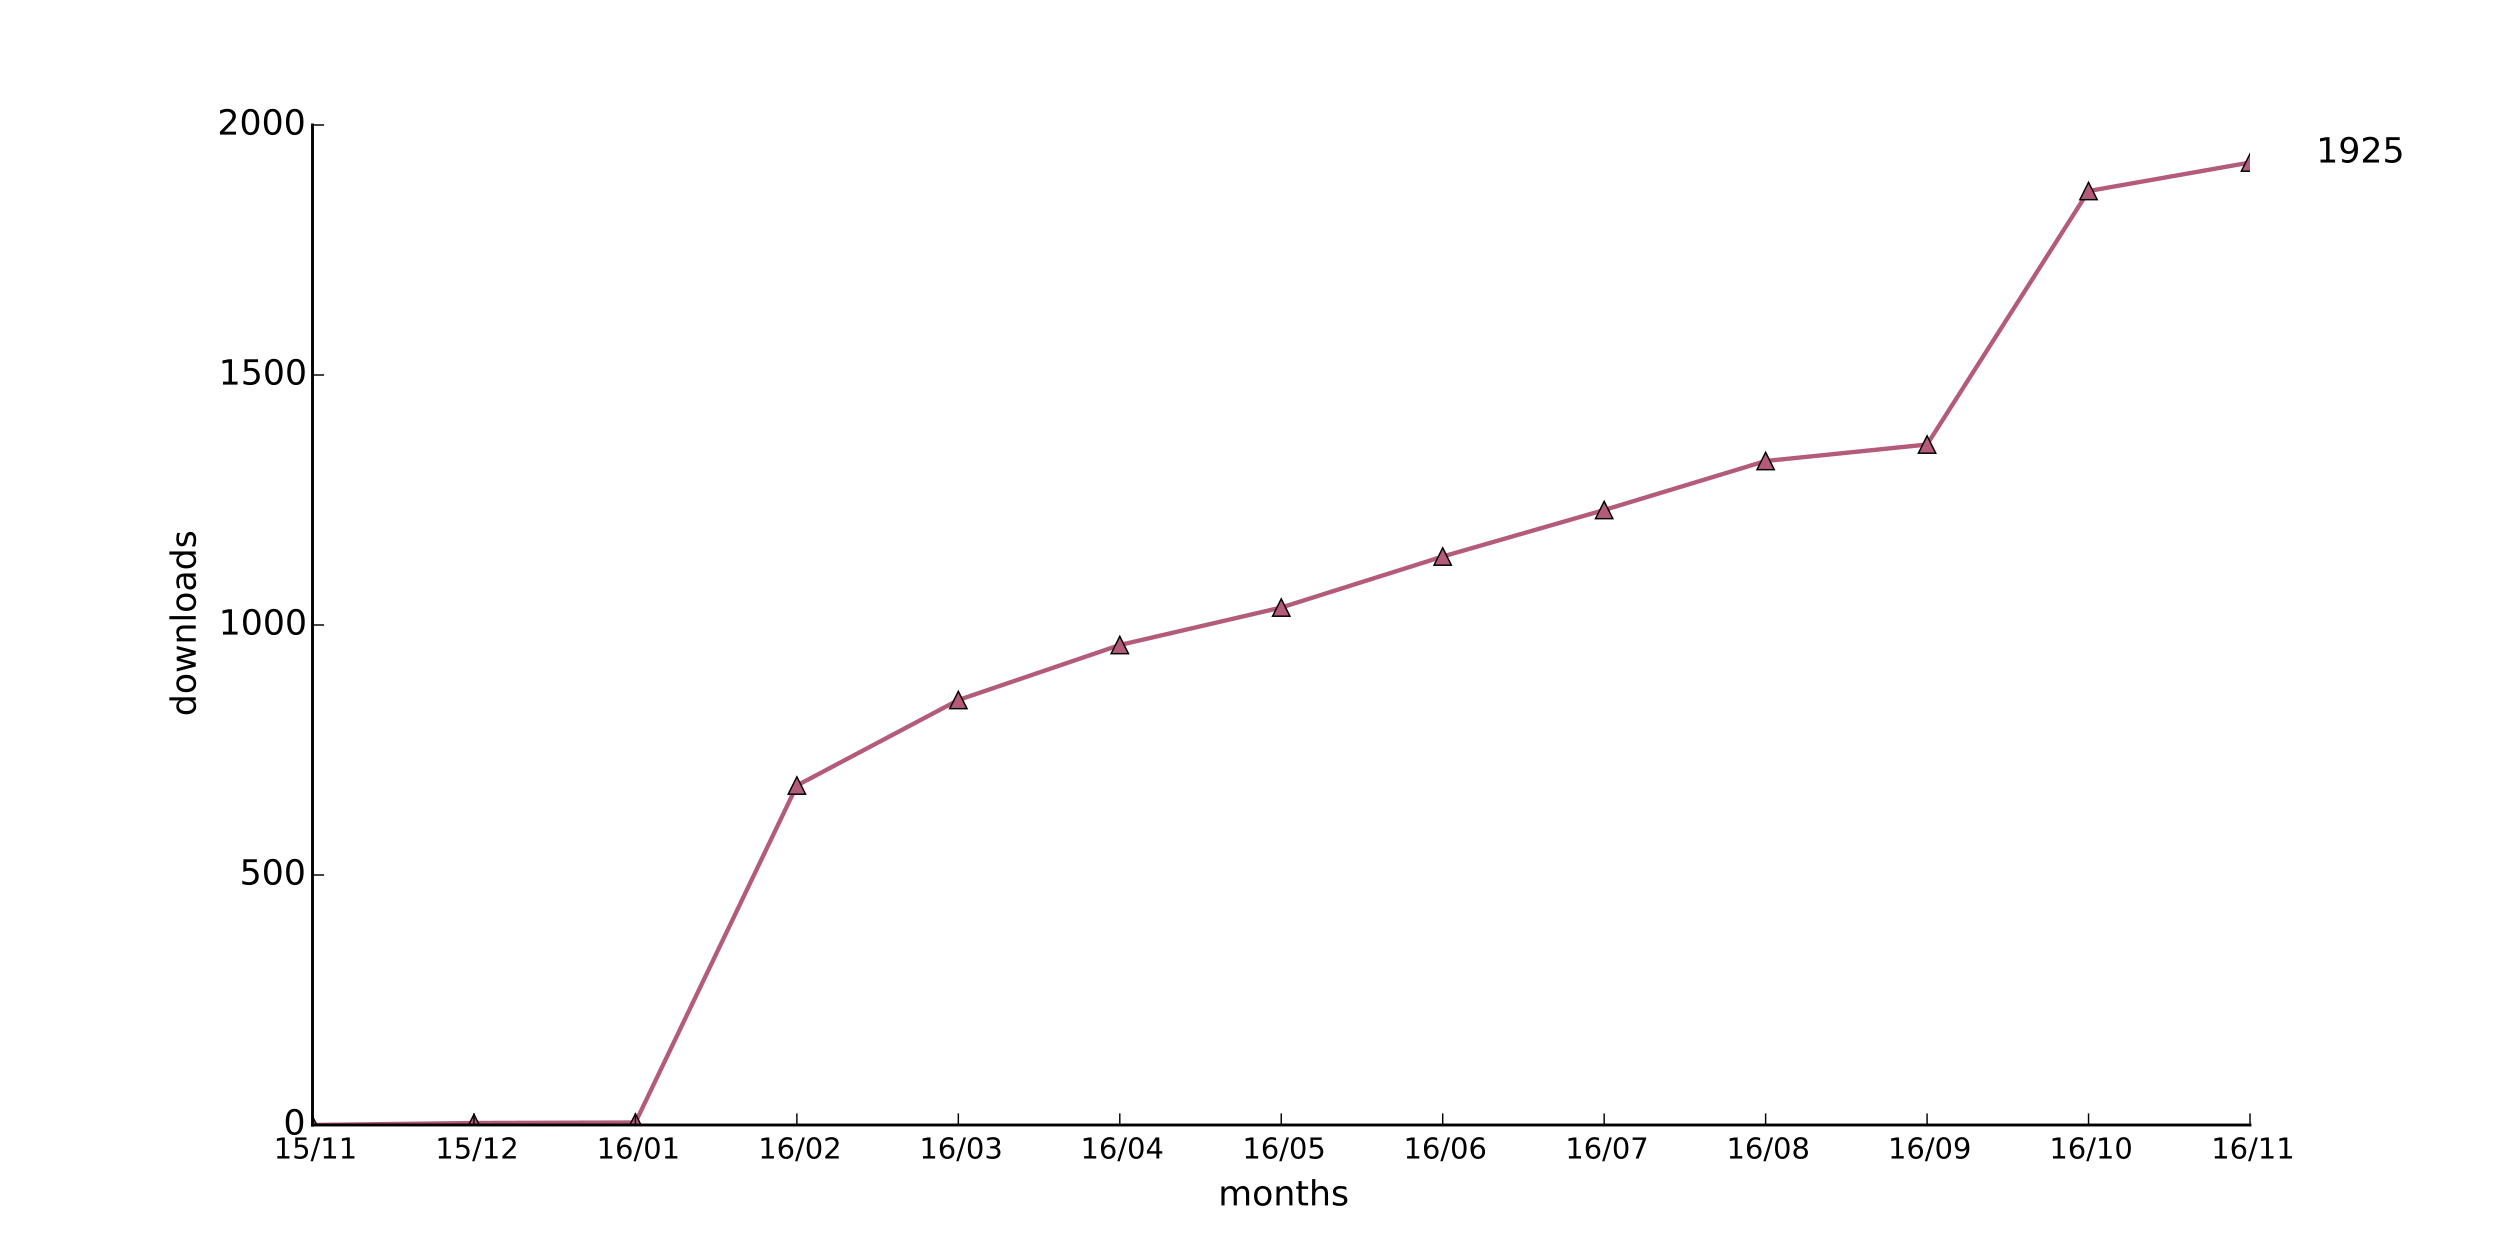
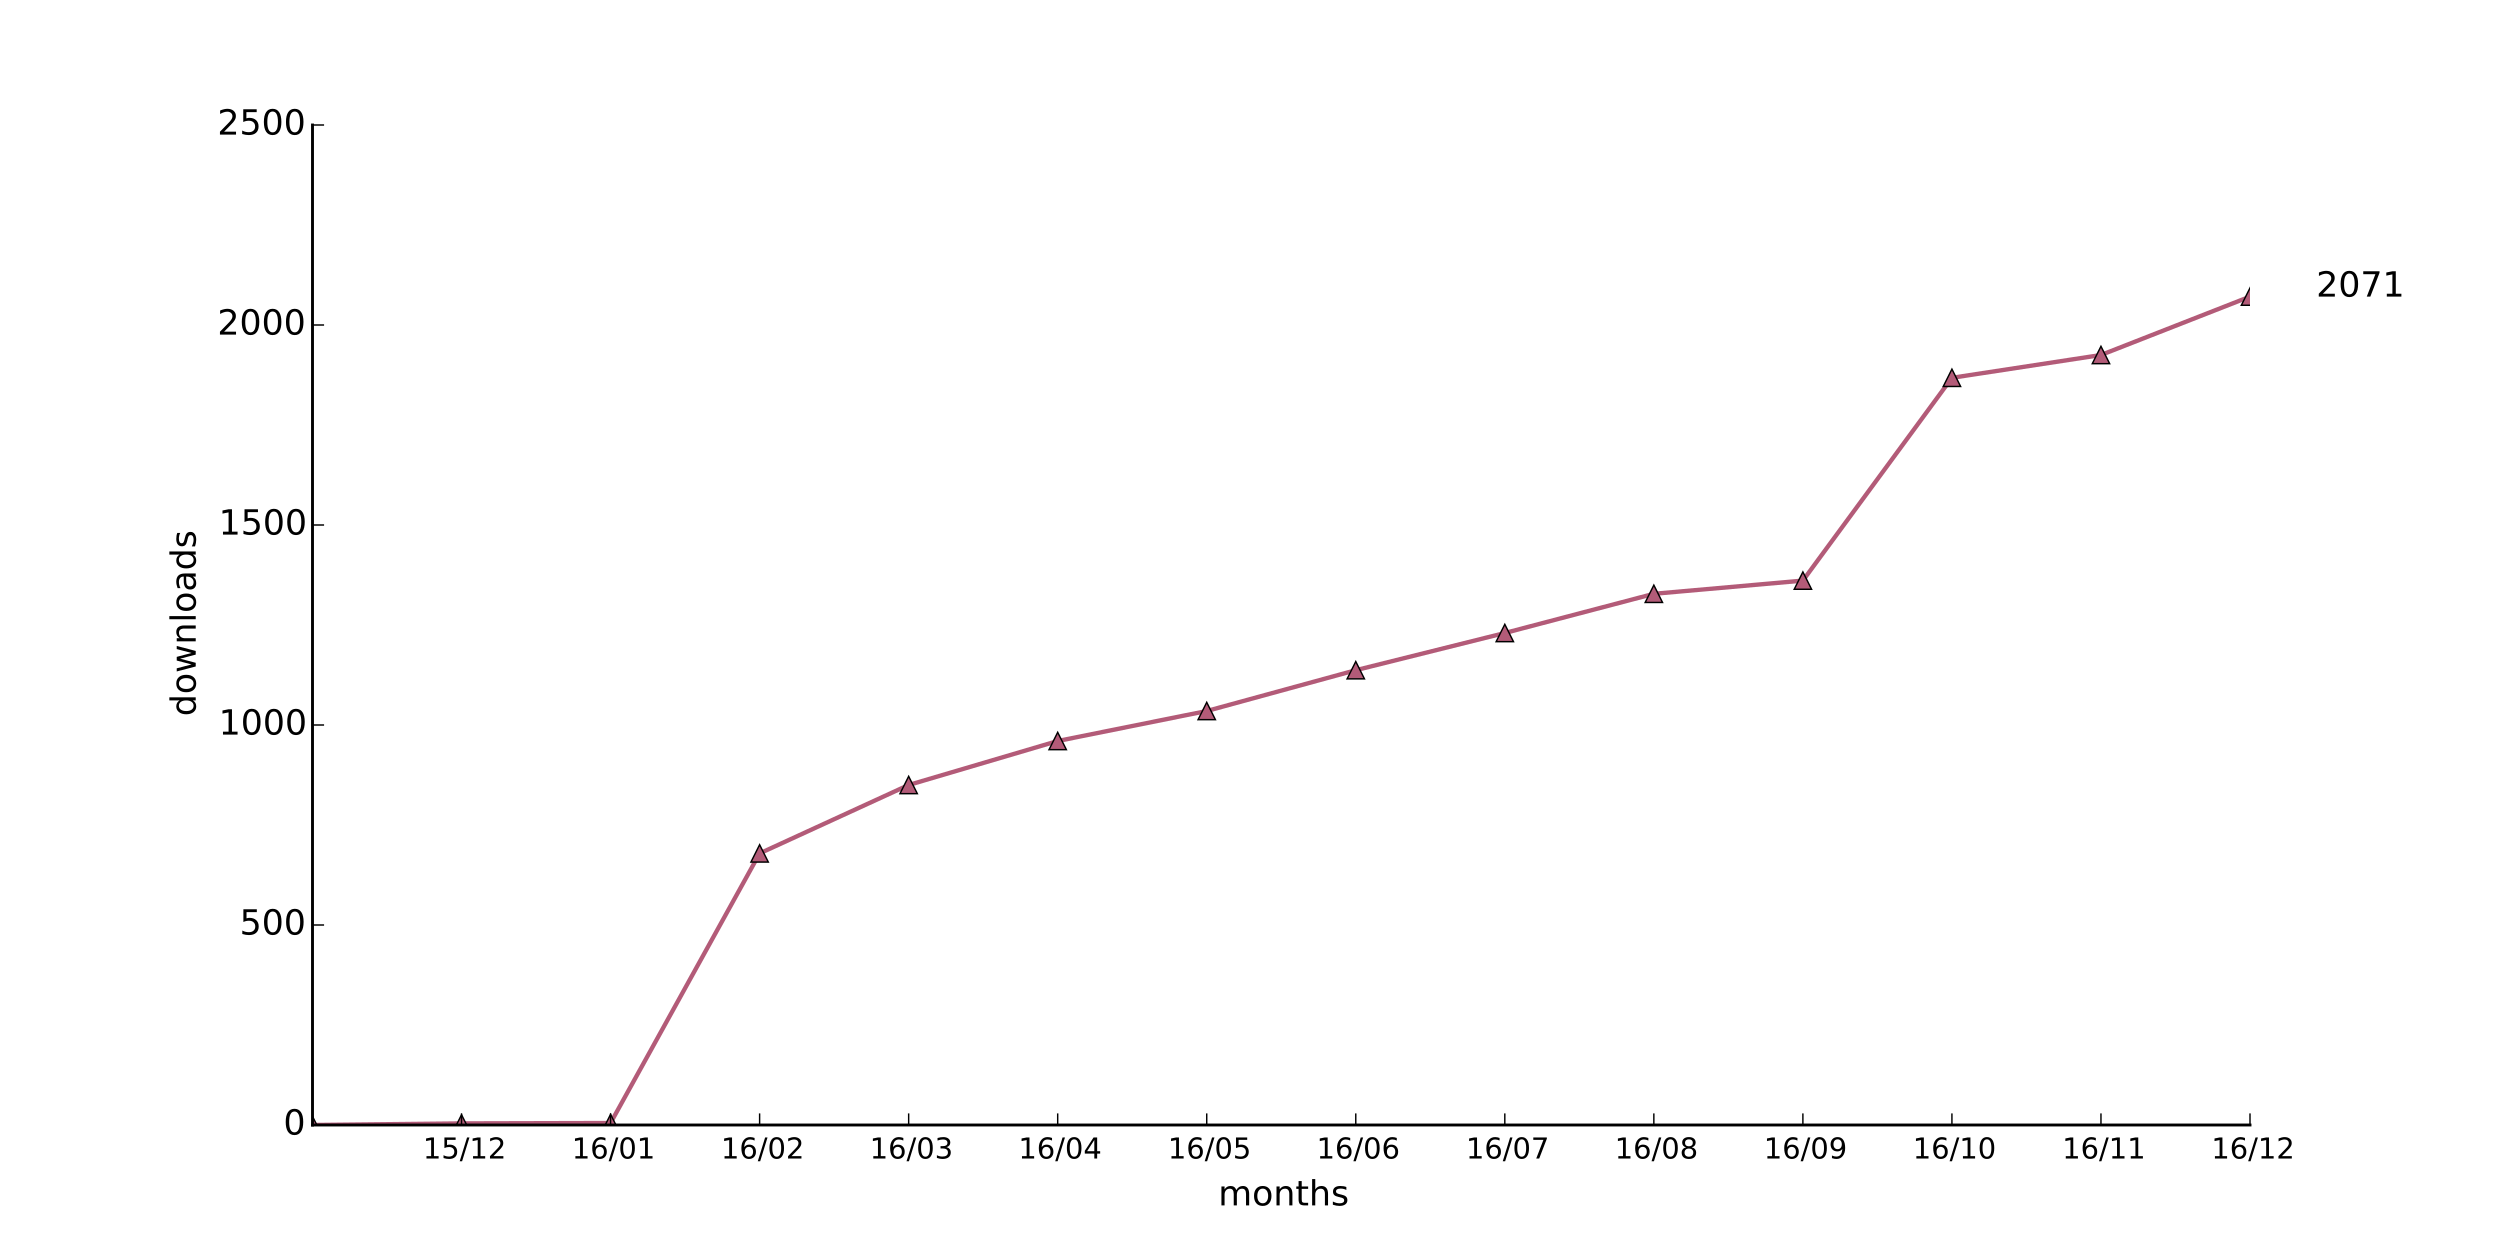
<svg xmlns="http://www.w3.org/2000/svg" xmlns:xlink="http://www.w3.org/1999/xlink" height="432pt" version="1.1" viewBox="0 0 864 432" width="864pt">
  <defs>
    <style type="text/css">
*{stroke-linecap:butt;stroke-linejoin:round;}
  </style>
  </defs>
  <g id="figure_1">
    <g id="patch_1">
      <path d=" M0 432 L864 432 L864 0 L0 0 z " style="fill:#ffffff;" />
    </g>
    <g id="axes_1">
      <g id="patch_2">
        <path d=" M108 388.8 L777.6 388.8 L777.6 43.2 L108 43.2 z " style="fill:#ffffff;" />
      </g>
      <g id="line2d_1">
-         <path clip-path="url(#pad36b945f0)" d=" M108 388.8 L163.8 388.109 L219.6 387.936 L275.4 271.469 L331.2 241.92 L387 222.912 L442.8 209.952 L498.6 192.326 L554.4 176.256 L610.2 159.322 L666 153.619 L721.8 66.01 L777.6 56.16" style="fill:none;stroke:#b35b78;stroke-linecap:square;stroke-width:1.5;" />
+         <path clip-path="url(#pad36b945f0)" d=" M108 388.8 L159.508 388.247 L211.015 388.109 L262.523 294.935 L314.031 271.296 L365.538 256.09 L417.046 245.722 L468.554 231.621 L520.062 218.765 L571.569 205.217 L623.077 200.655 L674.585 130.568 L726.092 122.688 L777.6 102.505" style="fill:none;stroke:#b35b78;stroke-linecap:square;stroke-width:1.5;" />
      </g>
      <g id="line2d_2">
        <defs>
          <path d=" M0 -3 L-3 3 L3 3 z " id="ma99998e3de" style="stroke:#000000;stroke-linejoin:miter;stroke-width:0.5;" />
        </defs>
        <g clip-path="url(#pad36b945f0)">
          <use style="fill:#b35b78;stroke:#000000;stroke-linejoin:miter;stroke-width:0.5;" x="108.0" xlink:href="#ma99998e3de" y="388.8" />
-           <use style="fill:#b35b78;stroke:#000000;stroke-linejoin:miter;stroke-width:0.5;" x="163.8" xlink:href="#ma99998e3de" y="388.109" />
-           <use style="fill:#b35b78;stroke:#000000;stroke-linejoin:miter;stroke-width:0.5;" x="219.6" xlink:href="#ma99998e3de" y="387.936" />
-           <use style="fill:#b35b78;stroke:#000000;stroke-linejoin:miter;stroke-width:0.5;" x="275.4" xlink:href="#ma99998e3de" y="271.469" />
-           <use style="fill:#b35b78;stroke:#000000;stroke-linejoin:miter;stroke-width:0.5;" x="331.2" xlink:href="#ma99998e3de" y="241.92" />
-           <use style="fill:#b35b78;stroke:#000000;stroke-linejoin:miter;stroke-width:0.5;" x="387.0" xlink:href="#ma99998e3de" y="222.912" />
-           <use style="fill:#b35b78;stroke:#000000;stroke-linejoin:miter;stroke-width:0.5;" x="442.8" xlink:href="#ma99998e3de" y="209.952" />
-           <use style="fill:#b35b78;stroke:#000000;stroke-linejoin:miter;stroke-width:0.5;" x="498.6" xlink:href="#ma99998e3de" y="192.326" />
-           <use style="fill:#b35b78;stroke:#000000;stroke-linejoin:miter;stroke-width:0.5;" x="554.4" xlink:href="#ma99998e3de" y="176.256" />
-           <use style="fill:#b35b78;stroke:#000000;stroke-linejoin:miter;stroke-width:0.5;" x="610.2" xlink:href="#ma99998e3de" y="159.322" />
-           <use style="fill:#b35b78;stroke:#000000;stroke-linejoin:miter;stroke-width:0.5;" x="666.0" xlink:href="#ma99998e3de" y="153.619" />
-           <use style="fill:#b35b78;stroke:#000000;stroke-linejoin:miter;stroke-width:0.5;" x="721.8" xlink:href="#ma99998e3de" y="66.01" />
-           <use style="fill:#b35b78;stroke:#000000;stroke-linejoin:miter;stroke-width:0.5;" x="777.6" xlink:href="#ma99998e3de" y="56.16" />
+           <use style="fill:#b35b78;stroke:#000000;stroke-linejoin:miter;stroke-width:0.5;" x="159.508" xlink:href="#ma99998e3de" y="388.247" />
+           <use style="fill:#b35b78;stroke:#000000;stroke-linejoin:miter;stroke-width:0.5;" x="211.015" xlink:href="#ma99998e3de" y="388.109" />
+           <use style="fill:#b35b78;stroke:#000000;stroke-linejoin:miter;stroke-width:0.5;" x="262.523" xlink:href="#ma99998e3de" y="294.935" />
+           <use style="fill:#b35b78;stroke:#000000;stroke-linejoin:miter;stroke-width:0.5;" x="314.031" xlink:href="#ma99998e3de" y="271.296" />
+           <use style="fill:#b35b78;stroke:#000000;stroke-linejoin:miter;stroke-width:0.5;" x="365.538" xlink:href="#ma99998e3de" y="256.09" />
+           <use style="fill:#b35b78;stroke:#000000;stroke-linejoin:miter;stroke-width:0.5;" x="417.046" xlink:href="#ma99998e3de" y="245.722" />
+           <use style="fill:#b35b78;stroke:#000000;stroke-linejoin:miter;stroke-width:0.5;" x="468.554" xlink:href="#ma99998e3de" y="231.621" />
+           <use style="fill:#b35b78;stroke:#000000;stroke-linejoin:miter;stroke-width:0.5;" x="520.062" xlink:href="#ma99998e3de" y="218.765" />
+           <use style="fill:#b35b78;stroke:#000000;stroke-linejoin:miter;stroke-width:0.5;" x="571.569" xlink:href="#ma99998e3de" y="205.217" />
+           <use style="fill:#b35b78;stroke:#000000;stroke-linejoin:miter;stroke-width:0.5;" x="623.077" xlink:href="#ma99998e3de" y="200.655" />
+           <use style="fill:#b35b78;stroke:#000000;stroke-linejoin:miter;stroke-width:0.5;" x="674.585" xlink:href="#ma99998e3de" y="130.568" />
+           <use style="fill:#b35b78;stroke:#000000;stroke-linejoin:miter;stroke-width:0.5;" x="726.092" xlink:href="#ma99998e3de" y="122.688" />
+           <use style="fill:#b35b78;stroke:#000000;stroke-linejoin:miter;stroke-width:0.5;" x="777.6" xlink:href="#ma99998e3de" y="102.505" />
        </g>
      </g>
      <g id="patch_3">
        <path d=" M108 388.8 L777.6 388.8" style="fill:none;stroke:#000000;stroke-linecap:square;stroke-linejoin:miter;" />
      </g>
      <g id="patch_4">
        <path d=" M108 388.8 L108 43.2" style="fill:none;stroke:#000000;stroke-linecap:square;stroke-linejoin:miter;" />
      </g>
      <g id="matplotlib.axis_1">
        <g id="xtick_1">
          <g id="line2d_3">
            <defs>
              <path d=" M0 0 L0 -4" id="m93b0483c22" style="stroke:#000000;stroke-width:0.5;" />
            </defs>
            <g>
-               <use style="stroke:#000000;stroke-width:0.5;" x="108.0" xlink:href="#m93b0483c22" y="388.8" />
+               <use style="stroke:#000000;stroke-width:0.5;" x="159.508" xlink:href="#m93b0483c22" y="388.8" />
            </g>
          </g>
          <g id="text_1">
            <defs>
+               <path d=" M19.188 8.297 L53.609 8.297 L53.609 0 L7.328 0 L7.328 8.297 Q12.938 14.109 22.625 23.891 Q32.328 33.688 34.812 36.531 Q39.547 41.844 41.422 45.531 Q43.312 49.219 43.312 52.781 Q43.312 58.594 39.234 62.25 Q35.156 65.922 28.609 65.922 Q23.969 65.922 18.812 64.312 Q13.672 62.703 7.812 59.422 L7.812 69.391 Q13.766 71.781 18.938 73 Q24.125 74.219 28.422 74.219 Q39.75 74.219 46.484 68.547 Q53.219 62.891 53.219 53.422 Q53.219 48.922 51.531 44.891 Q49.859 40.875 45.406 35.406 Q44.188 33.984 37.641 27.219 Q31.109 20.453 19.188 8.297" id="BitstreamVeraSans-Roman-32" />
              <path d=" M12.406 8.297 L28.516 8.297 L28.516 63.922 L10.984 60.406 L10.984 69.391 L28.422 72.906 L38.281 72.906 L38.281 8.297 L54.391 8.297 L54.391 0 L12.406 0 z " id="BitstreamVeraSans-Roman-31" />
              <path d=" M25.391 72.906 L33.688 72.906 L8.297 -9.281 L0 -9.281 z " id="BitstreamVeraSans-Roman-2f" />
              <path d=" M10.797 72.906 L49.516 72.906 L49.516 64.594 L19.828 64.594 L19.828 46.734 Q21.969 47.469 24.109 47.828 Q26.266 48.188 28.422 48.188 Q40.625 48.188 47.75 41.5 Q54.891 34.812 54.891 23.391 Q54.891 11.625 47.562 5.094 Q40.234 -1.422 26.906 -1.422 Q22.312 -1.422 17.547 -0.641 Q12.797 0.141 7.719 1.703 L7.719 11.625 Q12.109 9.234 16.797 8.062 Q21.484 6.891 26.703 6.891 Q35.156 6.891 40.078 11.328 Q45.016 15.766 45.016 23.391 Q45.016 31 40.078 35.438 Q35.156 39.891 26.703 39.891 Q22.75 39.891 18.812 39.016 Q14.891 38.141 10.797 36.281 z " id="BitstreamVeraSans-Roman-35" />
            </defs>
-             <g transform="translate(94.60156 400.3984)scale(0.1 -0.1)">
+             <g transform="translate(146.1483 400.3984)scale(0.1 -0.1)">
              <use xlink:href="#BitstreamVeraSans-Roman-31" />
              <use x="63.623" xlink:href="#BitstreamVeraSans-Roman-35" />
+               <use x="127.246" xlink:href="#BitstreamVeraSans-Roman-2f" />
+               <use x="160.938" xlink:href="#BitstreamVeraSans-Roman-31" />
+               <use x="224.561" xlink:href="#BitstreamVeraSans-Roman-32" />
+             </g>
+           </g>
+         </g>
+         <g id="xtick_2">
+           <g id="line2d_4">
+             <g>
+               <use style="stroke:#000000;stroke-width:0.5;" x="211.015" xlink:href="#m93b0483c22" y="388.8" />
+             </g>
+           </g>
+           <g id="text_2">
+             <defs>
+               <path d=" M31.781 66.406 Q24.172 66.406 20.328 58.906 Q16.5 51.422 16.5 36.375 Q16.5 21.391 20.328 13.891 Q24.172 6.391 31.781 6.391 Q39.453 6.391 43.281 13.891 Q47.125 21.391 47.125 36.375 Q47.125 51.422 43.281 58.906 Q39.453 66.406 31.781 66.406 M31.781 74.219 Q44.047 74.219 50.516 64.516 Q56.984 54.828 56.984 36.375 Q56.984 17.969 50.516 8.266 Q44.047 -1.422 31.781 -1.422 Q19.531 -1.422 13.062 8.266 Q6.594 17.969 6.594 36.375 Q6.594 54.828 13.062 64.516 Q19.531 74.219 31.781 74.219" id="BitstreamVeraSans-Roman-30" />
+               <path d=" M33.016 40.375 Q26.375 40.375 22.484 35.828 Q18.609 31.297 18.609 23.391 Q18.609 15.531 22.484 10.953 Q26.375 6.391 33.016 6.391 Q39.656 6.391 43.531 10.953 Q47.406 15.531 47.406 23.391 Q47.406 31.297 43.531 35.828 Q39.656 40.375 33.016 40.375 M52.594 71.297 L52.594 62.312 Q48.875 64.062 45.094 64.984 Q41.312 65.922 37.594 65.922 Q27.828 65.922 22.672 59.328 Q17.531 52.734 16.797 39.406 Q19.672 43.656 24.016 45.922 Q28.375 48.188 33.594 48.188 Q44.578 48.188 50.953 41.516 Q57.328 34.859 57.328 23.391 Q57.328 12.156 50.688 5.359 Q44.047 -1.422 33.016 -1.422 Q20.359 -1.422 13.672 8.266 Q6.984 17.969 6.984 36.375 Q6.984 53.656 15.188 63.938 Q23.391 74.219 37.203 74.219 Q40.922 74.219 44.703 73.484 Q48.484 72.75 52.594 71.297" id="BitstreamVeraSans-Roman-36" />
+             </defs>
+             <g transform="translate(197.6169 400.3984)scale(0.1 -0.1)">
+               <use xlink:href="#BitstreamVeraSans-Roman-31" />
+               <use x="63.623" xlink:href="#BitstreamVeraSans-Roman-36" />
+               <use x="127.246" xlink:href="#BitstreamVeraSans-Roman-2f" />
+               <use x="160.938" xlink:href="#BitstreamVeraSans-Roman-30" />
+               <use x="224.561" xlink:href="#BitstreamVeraSans-Roman-31" />
+             </g>
+           </g>
+         </g>
+         <g id="xtick_3">
+           <g id="line2d_5">
+             <g>
+               <use style="stroke:#000000;stroke-width:0.5;" x="262.523" xlink:href="#m93b0483c22" y="388.8" />
+             </g>
+           </g>
+           <g id="text_3">
+             <g transform="translate(249.1637 400.3984)scale(0.1 -0.1)">
+               <use xlink:href="#BitstreamVeraSans-Roman-31" />
+               <use x="63.623" xlink:href="#BitstreamVeraSans-Roman-36" />
+               <use x="127.246" xlink:href="#BitstreamVeraSans-Roman-2f" />
+               <use x="160.938" xlink:href="#BitstreamVeraSans-Roman-30" />
+               <use x="224.561" xlink:href="#BitstreamVeraSans-Roman-32" />
+             </g>
+           </g>
+         </g>
+         <g id="xtick_4">
+           <g id="line2d_6">
+             <g>
+               <use style="stroke:#000000;stroke-width:0.5;" x="314.031" xlink:href="#m93b0483c22" y="388.8" />
+             </g>
+           </g>
+           <g id="text_4">
+             <defs>
+               <path d=" M40.578 39.312 Q47.656 37.797 51.625 33 Q55.609 28.219 55.609 21.188 Q55.609 10.406 48.188 4.484 Q40.766 -1.422 27.094 -1.422 Q22.516 -1.422 17.656 -0.516 Q12.797 0.391 7.625 2.203 L7.625 11.719 Q11.719 9.328 16.594 8.109 Q21.484 6.891 26.812 6.891 Q36.078 6.891 40.938 10.547 Q45.797 14.203 45.797 21.188 Q45.797 27.641 41.281 31.266 Q36.766 34.906 28.719 34.906 L20.219 34.906 L20.219 43.016 L29.109 43.016 Q36.375 43.016 40.234 45.922 Q44.094 48.828 44.094 54.297 Q44.094 59.906 40.109 62.906 Q36.141 65.922 28.719 65.922 Q24.656 65.922 20.016 65.031 Q15.375 64.156 9.812 62.312 L9.812 71.094 Q15.438 72.656 20.344 73.438 Q25.25 74.219 29.594 74.219 Q40.828 74.219 47.359 69.109 Q53.906 64.016 53.906 55.328 Q53.906 49.266 50.438 45.094 Q46.969 40.922 40.578 39.312" id="BitstreamVeraSans-Roman-33" />
+             </defs>
+             <g transform="translate(300.5714 400.3984)scale(0.1 -0.1)">
+               <use xlink:href="#BitstreamVeraSans-Roman-31" />
+               <use x="63.623" xlink:href="#BitstreamVeraSans-Roman-36" />
+               <use x="127.246" xlink:href="#BitstreamVeraSans-Roman-2f" />
+               <use x="160.938" xlink:href="#BitstreamVeraSans-Roman-30" />
+               <use x="224.561" xlink:href="#BitstreamVeraSans-Roman-33" />
+             </g>
+           </g>
+         </g>
+         <g id="xtick_5">
+           <g id="line2d_7">
+             <g>
+               <use style="stroke:#000000;stroke-width:0.5;" x="365.538" xlink:href="#m93b0483c22" y="388.8" />
+             </g>
+           </g>
+           <g id="text_5">
+             <defs>
+               <path d=" M37.797 64.312 L12.891 25.391 L37.797 25.391 z  M35.203 72.906 L47.609 72.906 L47.609 25.391 L58.016 25.391 L58.016 17.188 L47.609 17.188 L47.609 0 L37.797 0 L37.797 17.188 L4.891 17.188 L4.891 26.703 z " id="BitstreamVeraSans-Roman-34" />
+             </defs>
+             <g transform="translate(351.9588 400.3984)scale(0.1 -0.1)">
+               <use xlink:href="#BitstreamVeraSans-Roman-31" />
+               <use x="63.623" xlink:href="#BitstreamVeraSans-Roman-36" />
+               <use x="127.246" xlink:href="#BitstreamVeraSans-Roman-2f" />
+               <use x="160.938" xlink:href="#BitstreamVeraSans-Roman-30" />
+               <use x="224.561" xlink:href="#BitstreamVeraSans-Roman-34" />
+             </g>
+           </g>
+         </g>
+         <g id="xtick_6">
+           <g id="line2d_8">
+             <g>
+               <use style="stroke:#000000;stroke-width:0.5;" x="417.046" xlink:href="#m93b0483c22" y="388.8" />
+             </g>
+           </g>
+           <g id="text_6">
+             <g transform="translate(403.6227 400.3984)scale(0.1 -0.1)">
+               <use xlink:href="#BitstreamVeraSans-Roman-31" />
+               <use x="63.623" xlink:href="#BitstreamVeraSans-Roman-36" />
+               <use x="127.246" xlink:href="#BitstreamVeraSans-Roman-2f" />
+               <use x="160.938" xlink:href="#BitstreamVeraSans-Roman-30" />
+               <use x="224.561" xlink:href="#BitstreamVeraSans-Roman-35" />
+             </g>
+           </g>
+         </g>
+         <g id="xtick_7">
+           <g id="line2d_9">
+             <g>
+               <use style="stroke:#000000;stroke-width:0.5;" x="468.554" xlink:href="#m93b0483c22" y="388.8" />
+             </g>
+           </g>
+           <g id="text_7">
+             <g transform="translate(455.0085 400.3984)scale(0.1 -0.1)">
+               <use xlink:href="#BitstreamVeraSans-Roman-31" />
+               <use x="63.623" xlink:href="#BitstreamVeraSans-Roman-36" />
+               <use x="127.246" xlink:href="#BitstreamVeraSans-Roman-2f" />
+               <use x="160.938" xlink:href="#BitstreamVeraSans-Roman-30" />
+               <use x="224.561" xlink:href="#BitstreamVeraSans-Roman-36" />
+             </g>
+           </g>
+         </g>
+         <g id="xtick_8">
+           <g id="line2d_10">
+             <g>
+               <use style="stroke:#000000;stroke-width:0.5;" x="520.062" xlink:href="#m93b0483c22" y="388.8" />
+             </g>
+           </g>
+           <g id="text_8">
+             <defs>
+               <path d=" M8.203 72.906 L55.078 72.906 L55.078 68.703 L28.609 0 L18.312 0 L43.219 64.594 L8.203 64.594 z " id="BitstreamVeraSans-Roman-37" />
+             </defs>
+             <g transform="translate(506.6287 400.3984)scale(0.1 -0.1)">
+               <use xlink:href="#BitstreamVeraSans-Roman-31" />
+               <use x="63.623" xlink:href="#BitstreamVeraSans-Roman-36" />
+               <use x="127.246" xlink:href="#BitstreamVeraSans-Roman-2f" />
+               <use x="160.938" xlink:href="#BitstreamVeraSans-Roman-30" />
+               <use x="224.561" xlink:href="#BitstreamVeraSans-Roman-37" />
+             </g>
+           </g>
+         </g>
+         <g id="xtick_9">
+           <g id="line2d_11">
+             <g>
+               <use style="stroke:#000000;stroke-width:0.5;" x="571.569" xlink:href="#m93b0483c22" y="388.8" />
+             </g>
+           </g>
+           <g id="text_9">
+             <defs>
+               <path d=" M31.781 34.625 Q24.75 34.625 20.719 30.859 Q16.703 27.094 16.703 20.516 Q16.703 13.922 20.719 10.156 Q24.75 6.391 31.781 6.391 Q38.812 6.391 42.859 10.172 Q46.922 13.969 46.922 20.516 Q46.922 27.094 42.891 30.859 Q38.875 34.625 31.781 34.625 M21.922 38.812 Q15.578 40.375 12.031 44.719 Q8.5 49.078 8.5 55.328 Q8.5 64.062 14.719 69.141 Q20.953 74.219 31.781 74.219 Q42.672 74.219 48.875 69.141 Q55.078 64.062 55.078 55.328 Q55.078 49.078 51.531 44.719 Q48 40.375 41.703 38.812 Q48.828 37.156 52.797 32.312 Q56.781 27.484 56.781 20.516 Q56.781 9.906 50.312 4.234 Q43.844 -1.422 31.781 -1.422 Q19.734 -1.422 13.25 4.234 Q6.781 9.906 6.781 20.516 Q6.781 27.484 10.781 32.312 Q14.797 37.156 21.922 38.812 M18.312 54.391 Q18.312 48.734 21.844 45.562 Q25.391 42.391 31.781 42.391 Q38.141 42.391 41.719 45.562 Q45.312 48.734 45.312 54.391 Q45.312 60.062 41.719 63.234 Q38.141 66.406 31.781 66.406 Q25.391 66.406 21.844 63.234 Q18.312 60.062 18.312 54.391" id="BitstreamVeraSans-Roman-38" />
+             </defs>
+             <g transform="translate(558.0513 400.3984)scale(0.1 -0.1)">
+               <use xlink:href="#BitstreamVeraSans-Roman-31" />
+               <use x="63.623" xlink:href="#BitstreamVeraSans-Roman-36" />
+               <use x="127.246" xlink:href="#BitstreamVeraSans-Roman-2f" />
+               <use x="160.938" xlink:href="#BitstreamVeraSans-Roman-30" />
+               <use x="224.561" xlink:href="#BitstreamVeraSans-Roman-38" />
+             </g>
+           </g>
+         </g>
+         <g id="xtick_10">
+           <g id="line2d_12">
+             <g>
+               <use style="stroke:#000000;stroke-width:0.5;" x="623.077" xlink:href="#m93b0483c22" y="388.8" />
+             </g>
+           </g>
+           <g id="text_10">
+             <defs>
+               <path d=" M10.984 1.516 L10.984 10.5 Q14.703 8.734 18.5 7.812 Q22.312 6.891 25.984 6.891 Q35.75 6.891 40.891 13.453 Q46.047 20.016 46.781 33.406 Q43.953 29.203 39.594 26.953 Q35.25 24.703 29.984 24.703 Q19.047 24.703 12.672 31.312 Q6.297 37.938 6.297 49.422 Q6.297 60.641 12.938 67.422 Q19.578 74.219 30.609 74.219 Q43.266 74.219 49.922 64.516 Q56.594 54.828 56.594 36.375 Q56.594 19.141 48.406 8.859 Q40.234 -1.422 26.422 -1.422 Q22.703 -1.422 18.891 -0.688 Q15.094 0.047 10.984 1.516 M30.609 32.422 Q37.25 32.422 41.125 36.953 Q45.016 41.5 45.016 49.422 Q45.016 57.281 41.125 61.844 Q37.25 66.406 30.609 66.406 Q23.969 66.406 20.094 61.844 Q16.219 57.281 16.219 49.422 Q16.219 41.5 20.094 36.953 Q23.969 32.422 30.609 32.422" id="BitstreamVeraSans-Roman-39" />
+             </defs>
+             <g transform="translate(609.5683 400.3984)scale(0.1 -0.1)">
+               <use xlink:href="#BitstreamVeraSans-Roman-31" />
+               <use x="63.623" xlink:href="#BitstreamVeraSans-Roman-36" />
+               <use x="127.246" xlink:href="#BitstreamVeraSans-Roman-2f" />
+               <use x="160.938" xlink:href="#BitstreamVeraSans-Roman-30" />
+               <use x="224.561" xlink:href="#BitstreamVeraSans-Roman-39" />
+             </g>
+           </g>
+         </g>
+         <g id="xtick_11">
+           <g id="line2d_13">
+             <g>
+               <use style="stroke:#000000;stroke-width:0.5;" x="674.585" xlink:href="#m93b0483c22" y="388.8" />
+             </g>
+           </g>
+           <g id="text_11">
+             <g transform="translate(661.0565 400.3984)scale(0.1 -0.1)">
+               <use xlink:href="#BitstreamVeraSans-Roman-31" />
+               <use x="63.623" xlink:href="#BitstreamVeraSans-Roman-36" />
+               <use x="127.246" xlink:href="#BitstreamVeraSans-Roman-2f" />
+               <use x="160.938" xlink:href="#BitstreamVeraSans-Roman-31" />
+               <use x="224.561" xlink:href="#BitstreamVeraSans-Roman-30" />
+             </g>
+           </g>
+         </g>
+         <g id="xtick_12">
+           <g id="line2d_14">
+             <g>
+               <use style="stroke:#000000;stroke-width:0.5;" x="726.092" xlink:href="#m93b0483c22" y="388.8" />
+             </g>
+           </g>
+           <g id="text_12">
+             <g transform="translate(712.6939 400.3984)scale(0.1 -0.1)">
+               <use xlink:href="#BitstreamVeraSans-Roman-31" />
+               <use x="63.623" xlink:href="#BitstreamVeraSans-Roman-36" />
              <use x="127.246" xlink:href="#BitstreamVeraSans-Roman-2f" />
              <use x="160.938" xlink:href="#BitstreamVeraSans-Roman-31" />
              <use x="224.561" xlink:href="#BitstreamVeraSans-Roman-31" />
            </g>
          </g>
        </g>
-         <g id="xtick_2">
-           <g id="line2d_4">
-             <g>
-               <use style="stroke:#000000;stroke-width:0.5;" x="163.8" xlink:href="#m93b0483c22" y="388.8" />
-             </g>
-           </g>
-           <g id="text_2">
-             <defs>
-               <path d=" M19.188 8.297 L53.609 8.297 L53.609 0 L7.328 0 L7.328 8.297 Q12.938 14.109 22.625 23.891 Q32.328 33.688 34.812 36.531 Q39.547 41.844 41.422 45.531 Q43.312 49.219 43.312 52.781 Q43.312 58.594 39.234 62.25 Q35.156 65.922 28.609 65.922 Q23.969 65.922 18.812 64.312 Q13.672 62.703 7.812 59.422 L7.812 69.391 Q13.766 71.781 18.938 73 Q24.125 74.219 28.422 74.219 Q39.75 74.219 46.484 68.547 Q53.219 62.891 53.219 53.422 Q53.219 48.922 51.531 44.891 Q49.859 40.875 45.406 35.406 Q44.188 33.984 37.641 27.219 Q31.109 20.453 19.188 8.297" id="BitstreamVeraSans-Roman-32" />
-             </defs>
-             <g transform="translate(150.4406 400.3984)scale(0.1 -0.1)">
-               <use xlink:href="#BitstreamVeraSans-Roman-31" />
-               <use x="63.623" xlink:href="#BitstreamVeraSans-Roman-35" />
+         <g id="xtick_13">
+           <g id="line2d_15">
+             <g>
+               <use style="stroke:#000000;stroke-width:0.5;" x="777.6" xlink:href="#m93b0483c22" y="388.8" />
+             </g>
+           </g>
+           <g id="text_13">
+             <g transform="translate(764.2406 400.3984)scale(0.1 -0.1)">
+               <use xlink:href="#BitstreamVeraSans-Roman-31" />
+               <use x="63.623" xlink:href="#BitstreamVeraSans-Roman-36" />
              <use x="127.246" xlink:href="#BitstreamVeraSans-Roman-2f" />
              <use x="160.938" xlink:href="#BitstreamVeraSans-Roman-31" />
              <use x="224.561" xlink:href="#BitstreamVeraSans-Roman-32" />
-             </g>
-           </g>
-         </g>
-         <g id="xtick_3">
-           <g id="line2d_5">
-             <g>
-               <use style="stroke:#000000;stroke-width:0.5;" x="219.6" xlink:href="#m93b0483c22" y="388.8" />
-             </g>
-           </g>
-           <g id="text_3">
-             <defs>
-               <path d=" M31.781 66.406 Q24.172 66.406 20.328 58.906 Q16.5 51.422 16.5 36.375 Q16.5 21.391 20.328 13.891 Q24.172 6.391 31.781 6.391 Q39.453 6.391 43.281 13.891 Q47.125 21.391 47.125 36.375 Q47.125 51.422 43.281 58.906 Q39.453 66.406 31.781 66.406 M31.781 74.219 Q44.047 74.219 50.516 64.516 Q56.984 54.828 56.984 36.375 Q56.984 17.969 50.516 8.266 Q44.047 -1.422 31.781 -1.422 Q19.531 -1.422 13.062 8.266 Q6.594 17.969 6.594 36.375 Q6.594 54.828 13.062 64.516 Q19.531 74.219 31.781 74.219" id="BitstreamVeraSans-Roman-30" />
-               <path d=" M33.016 40.375 Q26.375 40.375 22.484 35.828 Q18.609 31.297 18.609 23.391 Q18.609 15.531 22.484 10.953 Q26.375 6.391 33.016 6.391 Q39.656 6.391 43.531 10.953 Q47.406 15.531 47.406 23.391 Q47.406 31.297 43.531 35.828 Q39.656 40.375 33.016 40.375 M52.594 71.297 L52.594 62.312 Q48.875 64.062 45.094 64.984 Q41.312 65.922 37.594 65.922 Q27.828 65.922 22.672 59.328 Q17.531 52.734 16.797 39.406 Q19.672 43.656 24.016 45.922 Q28.375 48.188 33.594 48.188 Q44.578 48.188 50.953 41.516 Q57.328 34.859 57.328 23.391 Q57.328 12.156 50.688 5.359 Q44.047 -1.422 33.016 -1.422 Q20.359 -1.422 13.672 8.266 Q6.984 17.969 6.984 36.375 Q6.984 53.656 15.188 63.938 Q23.391 74.219 37.203 74.219 Q40.922 74.219 44.703 73.484 Q48.484 72.75 52.594 71.297" id="BitstreamVeraSans-Roman-36" />
-             </defs>
-             <g transform="translate(206.2016 400.3984)scale(0.1 -0.1)">
-               <use xlink:href="#BitstreamVeraSans-Roman-31" />
-               <use x="63.623" xlink:href="#BitstreamVeraSans-Roman-36" />
-               <use x="127.246" xlink:href="#BitstreamVeraSans-Roman-2f" />
-               <use x="160.938" xlink:href="#BitstreamVeraSans-Roman-30" />
-               <use x="224.561" xlink:href="#BitstreamVeraSans-Roman-31" />
-             </g>
-           </g>
-         </g>
-         <g id="xtick_4">
-           <g id="line2d_6">
-             <g>
-               <use style="stroke:#000000;stroke-width:0.5;" x="275.4" xlink:href="#m93b0483c22" y="388.8" />
-             </g>
-           </g>
-           <g id="text_4">
-             <g transform="translate(262.0406 400.3984)scale(0.1 -0.1)">
-               <use xlink:href="#BitstreamVeraSans-Roman-31" />
-               <use x="63.623" xlink:href="#BitstreamVeraSans-Roman-36" />
-               <use x="127.246" xlink:href="#BitstreamVeraSans-Roman-2f" />
-               <use x="160.938" xlink:href="#BitstreamVeraSans-Roman-30" />
-               <use x="224.561" xlink:href="#BitstreamVeraSans-Roman-32" />
-             </g>
-           </g>
-         </g>
-         <g id="xtick_5">
-           <g id="line2d_7">
-             <g>
-               <use style="stroke:#000000;stroke-width:0.5;" x="331.2" xlink:href="#m93b0483c22" y="388.8" />
-             </g>
-           </g>
-           <g id="text_5">
-             <defs>
-               <path d=" M40.578 39.312 Q47.656 37.797 51.625 33 Q55.609 28.219 55.609 21.188 Q55.609 10.406 48.188 4.484 Q40.766 -1.422 27.094 -1.422 Q22.516 -1.422 17.656 -0.516 Q12.797 0.391 7.625 2.203 L7.625 11.719 Q11.719 9.328 16.594 8.109 Q21.484 6.891 26.812 6.891 Q36.078 6.891 40.938 10.547 Q45.797 14.203 45.797 21.188 Q45.797 27.641 41.281 31.266 Q36.766 34.906 28.719 34.906 L20.219 34.906 L20.219 43.016 L29.109 43.016 Q36.375 43.016 40.234 45.922 Q44.094 48.828 44.094 54.297 Q44.094 59.906 40.109 62.906 Q36.141 65.922 28.719 65.922 Q24.656 65.922 20.016 65.031 Q15.375 64.156 9.812 62.312 L9.812 71.094 Q15.438 72.656 20.344 73.438 Q25.25 74.219 29.594 74.219 Q40.828 74.219 47.359 69.109 Q53.906 64.016 53.906 55.328 Q53.906 49.266 50.438 45.094 Q46.969 40.922 40.578 39.312" id="BitstreamVeraSans-Roman-33" />
-             </defs>
-             <g transform="translate(317.7406 400.3984)scale(0.1 -0.1)">
-               <use xlink:href="#BitstreamVeraSans-Roman-31" />
-               <use x="63.623" xlink:href="#BitstreamVeraSans-Roman-36" />
-               <use x="127.246" xlink:href="#BitstreamVeraSans-Roman-2f" />
-               <use x="160.938" xlink:href="#BitstreamVeraSans-Roman-30" />
-               <use x="224.561" xlink:href="#BitstreamVeraSans-Roman-33" />
-             </g>
-           </g>
-         </g>
-         <g id="xtick_6">
-           <g id="line2d_8">
-             <g>
-               <use style="stroke:#000000;stroke-width:0.5;" x="387.0" xlink:href="#m93b0483c22" y="388.8" />
-             </g>
-           </g>
-           <g id="text_6">
-             <defs>
-               <path d=" M37.797 64.312 L12.891 25.391 L37.797 25.391 z  M35.203 72.906 L47.609 72.906 L47.609 25.391 L58.016 25.391 L58.016 17.188 L47.609 17.188 L47.609 0 L37.797 0 L37.797 17.188 L4.891 17.188 L4.891 26.703 z " id="BitstreamVeraSans-Roman-34" />
-             </defs>
-             <g transform="translate(373.4203 400.3984)scale(0.1 -0.1)">
-               <use xlink:href="#BitstreamVeraSans-Roman-31" />
-               <use x="63.623" xlink:href="#BitstreamVeraSans-Roman-36" />
-               <use x="127.246" xlink:href="#BitstreamVeraSans-Roman-2f" />
-               <use x="160.938" xlink:href="#BitstreamVeraSans-Roman-30" />
-               <use x="224.561" xlink:href="#BitstreamVeraSans-Roman-34" />
-             </g>
-           </g>
-         </g>
-         <g id="xtick_7">
-           <g id="line2d_9">
-             <g>
-               <use style="stroke:#000000;stroke-width:0.5;" x="442.8" xlink:href="#m93b0483c22" y="388.8" />
-             </g>
-           </g>
-           <g id="text_7">
-             <g transform="translate(429.3766 400.3984)scale(0.1 -0.1)">
-               <use xlink:href="#BitstreamVeraSans-Roman-31" />
-               <use x="63.623" xlink:href="#BitstreamVeraSans-Roman-36" />
-               <use x="127.246" xlink:href="#BitstreamVeraSans-Roman-2f" />
-               <use x="160.938" xlink:href="#BitstreamVeraSans-Roman-30" />
-               <use x="224.561" xlink:href="#BitstreamVeraSans-Roman-35" />
-             </g>
-           </g>
-         </g>
-         <g id="xtick_8">
-           <g id="line2d_10">
-             <g>
-               <use style="stroke:#000000;stroke-width:0.5;" x="498.6" xlink:href="#m93b0483c22" y="388.8" />
-             </g>
-           </g>
-           <g id="text_8">
-             <g transform="translate(485.0547 400.3984)scale(0.1 -0.1)">
-               <use xlink:href="#BitstreamVeraSans-Roman-31" />
-               <use x="63.623" xlink:href="#BitstreamVeraSans-Roman-36" />
-               <use x="127.246" xlink:href="#BitstreamVeraSans-Roman-2f" />
-               <use x="160.938" xlink:href="#BitstreamVeraSans-Roman-30" />
-               <use x="224.561" xlink:href="#BitstreamVeraSans-Roman-36" />
-             </g>
-           </g>
-         </g>
-         <g id="xtick_9">
-           <g id="line2d_11">
-             <g>
-               <use style="stroke:#000000;stroke-width:0.5;" x="554.4" xlink:href="#m93b0483c22" y="388.8" />
-             </g>
-           </g>
-           <g id="text_9">
-             <defs>
-               <path d=" M8.203 72.906 L55.078 72.906 L55.078 68.703 L28.609 0 L18.312 0 L43.219 64.594 L8.203 64.594 z " id="BitstreamVeraSans-Roman-37" />
-             </defs>
-             <g transform="translate(540.9672 400.3984)scale(0.1 -0.1)">
-               <use xlink:href="#BitstreamVeraSans-Roman-31" />
-               <use x="63.623" xlink:href="#BitstreamVeraSans-Roman-36" />
-               <use x="127.246" xlink:href="#BitstreamVeraSans-Roman-2f" />
-               <use x="160.938" xlink:href="#BitstreamVeraSans-Roman-30" />
-               <use x="224.561" xlink:href="#BitstreamVeraSans-Roman-37" />
-             </g>
-           </g>
-         </g>
-         <g id="xtick_10">
-           <g id="line2d_12">
-             <g>
-               <use style="stroke:#000000;stroke-width:0.5;" x="610.2" xlink:href="#m93b0483c22" y="388.8" />
-             </g>
-           </g>
-           <g id="text_10">
-             <defs>
-               <path d=" M31.781 34.625 Q24.75 34.625 20.719 30.859 Q16.703 27.094 16.703 20.516 Q16.703 13.922 20.719 10.156 Q24.75 6.391 31.781 6.391 Q38.812 6.391 42.859 10.172 Q46.922 13.969 46.922 20.516 Q46.922 27.094 42.891 30.859 Q38.875 34.625 31.781 34.625 M21.922 38.812 Q15.578 40.375 12.031 44.719 Q8.5 49.078 8.5 55.328 Q8.5 64.062 14.719 69.141 Q20.953 74.219 31.781 74.219 Q42.672 74.219 48.875 69.141 Q55.078 64.062 55.078 55.328 Q55.078 49.078 51.531 44.719 Q48 40.375 41.703 38.812 Q48.828 37.156 52.797 32.312 Q56.781 27.484 56.781 20.516 Q56.781 9.906 50.312 4.234 Q43.844 -1.422 31.781 -1.422 Q19.734 -1.422 13.25 4.234 Q6.781 9.906 6.781 20.516 Q6.781 27.484 10.781 32.312 Q14.797 37.156 21.922 38.812 M18.312 54.391 Q18.312 48.734 21.844 45.562 Q25.391 42.391 31.781 42.391 Q38.141 42.391 41.719 45.562 Q45.312 48.734 45.312 54.391 Q45.312 60.062 41.719 63.234 Q38.141 66.406 31.781 66.406 Q25.391 66.406 21.844 63.234 Q18.312 60.062 18.312 54.391" id="BitstreamVeraSans-Roman-38" />
-             </defs>
-             <g transform="translate(596.682 400.3984)scale(0.1 -0.1)">
-               <use xlink:href="#BitstreamVeraSans-Roman-31" />
-               <use x="63.623" xlink:href="#BitstreamVeraSans-Roman-36" />
-               <use x="127.246" xlink:href="#BitstreamVeraSans-Roman-2f" />
-               <use x="160.938" xlink:href="#BitstreamVeraSans-Roman-30" />
-               <use x="224.561" xlink:href="#BitstreamVeraSans-Roman-38" />
-             </g>
-           </g>
-         </g>
-         <g id="xtick_11">
-           <g id="line2d_13">
-             <g>
-               <use style="stroke:#000000;stroke-width:0.5;" x="666.0" xlink:href="#m93b0483c22" y="388.8" />
-             </g>
-           </g>
-           <g id="text_11">
-             <defs>
-               <path d=" M10.984 1.516 L10.984 10.5 Q14.703 8.734 18.5 7.812 Q22.312 6.891 25.984 6.891 Q35.75 6.891 40.891 13.453 Q46.047 20.016 46.781 33.406 Q43.953 29.203 39.594 26.953 Q35.25 24.703 29.984 24.703 Q19.047 24.703 12.672 31.312 Q6.297 37.938 6.297 49.422 Q6.297 60.641 12.938 67.422 Q19.578 74.219 30.609 74.219 Q43.266 74.219 49.922 64.516 Q56.594 54.828 56.594 36.375 Q56.594 19.141 48.406 8.859 Q40.234 -1.422 26.422 -1.422 Q22.703 -1.422 18.891 -0.688 Q15.094 0.047 10.984 1.516 M30.609 32.422 Q37.25 32.422 41.125 36.953 Q45.016 41.5 45.016 49.422 Q45.016 57.281 41.125 61.844 Q37.25 66.406 30.609 66.406 Q23.969 66.406 20.094 61.844 Q16.219 57.281 16.219 49.422 Q16.219 41.5 20.094 36.953 Q23.969 32.422 30.609 32.422" id="BitstreamVeraSans-Roman-39" />
-             </defs>
-             <g transform="translate(652.4914 400.3984)scale(0.1 -0.1)">
-               <use xlink:href="#BitstreamVeraSans-Roman-31" />
-               <use x="63.623" xlink:href="#BitstreamVeraSans-Roman-36" />
-               <use x="127.246" xlink:href="#BitstreamVeraSans-Roman-2f" />
-               <use x="160.938" xlink:href="#BitstreamVeraSans-Roman-30" />
-               <use x="224.561" xlink:href="#BitstreamVeraSans-Roman-39" />
-             </g>
-           </g>
-         </g>
-         <g id="xtick_12">
-           <g id="line2d_14">
-             <g>
-               <use style="stroke:#000000;stroke-width:0.5;" x="721.8" xlink:href="#m93b0483c22" y="388.8" />
-             </g>
-           </g>
-           <g id="text_12">
-             <g transform="translate(708.2719 400.3984)scale(0.1 -0.1)">
-               <use xlink:href="#BitstreamVeraSans-Roman-31" />
-               <use x="63.623" xlink:href="#BitstreamVeraSans-Roman-36" />
-               <use x="127.246" xlink:href="#BitstreamVeraSans-Roman-2f" />
-               <use x="160.938" xlink:href="#BitstreamVeraSans-Roman-31" />
-               <use x="224.561" xlink:href="#BitstreamVeraSans-Roman-30" />
-             </g>
-           </g>
-         </g>
-         <g id="xtick_13">
-           <g id="line2d_15">
-             <g>
-               <use style="stroke:#000000;stroke-width:0.5;" x="777.6" xlink:href="#m93b0483c22" y="388.8" />
-             </g>
-           </g>
-           <g id="text_13">
-             <g transform="translate(764.2016 400.3984)scale(0.1 -0.1)">
-               <use xlink:href="#BitstreamVeraSans-Roman-31" />
-               <use x="63.623" xlink:href="#BitstreamVeraSans-Roman-36" />
-               <use x="127.246" xlink:href="#BitstreamVeraSans-Roman-2f" />
-               <use x="160.938" xlink:href="#BitstreamVeraSans-Roman-31" />
-               <use x="224.561" xlink:href="#BitstreamVeraSans-Roman-31" />
            </g>
          </g>
        </g>
        <g id="text_14">
          <defs>
            <path d=" M54.891 33.016 L54.891 0 L45.906 0 L45.906 32.719 Q45.906 40.484 42.875 44.328 Q39.844 48.188 33.797 48.188 Q26.516 48.188 22.312 43.547 Q18.109 38.922 18.109 30.906 L18.109 0 L9.078 0 L9.078 54.688 L18.109 54.688 L18.109 46.188 Q21.344 51.125 25.703 53.562 Q30.078 56 35.797 56 Q45.219 56 50.047 50.172 Q54.891 44.344 54.891 33.016" id="BitstreamVeraSans-Roman-6e" />
            <path d=" M52 44.188 Q55.375 50.25 60.062 53.125 Q64.75 56 71.094 56 Q79.641 56 84.281 50.016 Q88.922 44.047 88.922 33.016 L88.922 0 L79.891 0 L79.891 32.719 Q79.891 40.578 77.094 44.375 Q74.312 48.188 68.609 48.188 Q61.625 48.188 57.562 43.547 Q53.516 38.922 53.516 30.906 L53.516 0 L44.484 0 L44.484 32.719 Q44.484 40.625 41.703 44.406 Q38.922 48.188 33.109 48.188 Q26.219 48.188 22.156 43.531 Q18.109 38.875 18.109 30.906 L18.109 0 L9.078 0 L9.078 54.688 L18.109 54.688 L18.109 46.188 Q21.188 51.219 25.484 53.609 Q29.781 56 35.688 56 Q41.656 56 45.828 52.969 Q50 49.953 52 44.188" id="BitstreamVeraSans-Roman-6d" />
            <path d=" M30.609 48.391 Q23.391 48.391 19.188 42.75 Q14.984 37.109 14.984 27.297 Q14.984 17.484 19.156 11.844 Q23.344 6.203 30.609 6.203 Q37.797 6.203 41.984 11.859 Q46.188 17.531 46.188 27.297 Q46.188 37.016 41.984 42.703 Q37.797 48.391 30.609 48.391 M30.609 56 Q42.328 56 49.016 48.375 Q55.719 40.766 55.719 27.297 Q55.719 13.875 49.016 6.219 Q42.328 -1.422 30.609 -1.422 Q18.844 -1.422 12.172 6.219 Q5.516 13.875 5.516 27.297 Q5.516 40.766 12.172 48.375 Q18.844 56 30.609 56" id="BitstreamVeraSans-Roman-6f" />
            <path d=" M54.891 33.016 L54.891 0 L45.906 0 L45.906 32.719 Q45.906 40.484 42.875 44.328 Q39.844 48.188 33.797 48.188 Q26.516 48.188 22.312 43.547 Q18.109 38.922 18.109 30.906 L18.109 0 L9.078 0 L9.078 75.984 L18.109 75.984 L18.109 46.188 Q21.344 51.125 25.703 53.562 Q30.078 56 35.797 56 Q45.219 56 50.047 50.172 Q54.891 44.344 54.891 33.016" id="BitstreamVeraSans-Roman-68" />
            <path d=" M18.312 70.219 L18.312 54.688 L36.812 54.688 L36.812 47.703 L18.312 47.703 L18.312 18.016 Q18.312 11.328 20.141 9.422 Q21.969 7.516 27.594 7.516 L36.812 7.516 L36.812 0 L27.594 0 Q17.188 0 13.234 3.875 Q9.281 7.766 9.281 18.016 L9.281 47.703 L2.688 47.703 L2.688 54.688 L9.281 54.688 L9.281 70.219 z " id="BitstreamVeraSans-Roman-74" />
            <path d=" M44.281 53.078 L44.281 44.578 Q40.484 46.531 36.375 47.5 Q32.281 48.484 27.875 48.484 Q21.188 48.484 17.844 46.438 Q14.5 44.391 14.5 40.281 Q14.5 37.156 16.891 35.375 Q19.281 33.594 26.516 31.984 L29.594 31.297 Q39.156 29.25 43.188 25.516 Q47.219 21.781 47.219 15.094 Q47.219 7.469 41.188 3.016 Q35.156 -1.422 24.609 -1.422 Q20.219 -1.422 15.453 -0.562 Q10.688 0.297 5.422 2 L5.422 11.281 Q10.406 8.688 15.234 7.391 Q20.062 6.109 24.812 6.109 Q31.156 6.109 34.562 8.281 Q37.984 10.453 37.984 14.406 Q37.984 18.062 35.516 20.016 Q33.062 21.969 24.703 23.781 L21.578 24.516 Q13.234 26.266 9.516 29.906 Q5.812 33.547 5.812 39.891 Q5.812 47.609 11.281 51.797 Q16.75 56 26.812 56 Q31.781 56 36.172 55.266 Q40.578 54.547 44.281 53.078" id="BitstreamVeraSans-Roman-73" />
          </defs>
          <g transform="translate(421.0387 416.5962)scale(0.12 -0.12)">
            <use xlink:href="#BitstreamVeraSans-Roman-6d" />
            <use x="97.412" xlink:href="#BitstreamVeraSans-Roman-6f" />
            <use x="158.594" xlink:href="#BitstreamVeraSans-Roman-6e" />
            <use x="221.973" xlink:href="#BitstreamVeraSans-Roman-74" />
            <use x="261.182" xlink:href="#BitstreamVeraSans-Roman-68" />
            <use x="324.561" xlink:href="#BitstreamVeraSans-Roman-73" />
          </g>
        </g>
      </g>
      <g id="matplotlib.axis_2">
        <g id="ytick_1">
          <g id="line2d_16">
            <defs>
              <path d=" M0 0 L4 0" id="m728421d6d4" style="stroke:#000000;stroke-width:0.5;" />
            </defs>
            <g>
              <use style="stroke:#000000;stroke-width:0.5;" x="108.0" xlink:href="#m728421d6d4" y="388.8" />
            </g>
          </g>
          <g id="text_15">
            <g transform="translate(97.95312 392.1112)scale(0.12 -0.12)">
              <use xlink:href="#BitstreamVeraSans-Roman-30" />
            </g>
          </g>
        </g>
        <g id="ytick_2">
          <g id="line2d_17">
            <g>
-               <use style="stroke:#000000;stroke-width:0.5;" x="108.0" xlink:href="#m728421d6d4" y="302.4" />
+               <use style="stroke:#000000;stroke-width:0.5;" x="108.0" xlink:href="#m728421d6d4" y="319.68" />
            </g>
          </g>
          <g id="text_16">
-             <g transform="translate(82.81812 305.7113)scale(0.12 -0.12)">
+             <g transform="translate(82.81812 322.9912)scale(0.12 -0.12)">
              <use xlink:href="#BitstreamVeraSans-Roman-35" />
              <use x="63.623" xlink:href="#BitstreamVeraSans-Roman-30" />
              <use x="127.246" xlink:href="#BitstreamVeraSans-Roman-30" />
            </g>
          </g>
        </g>
        <g id="ytick_3">
          <g id="line2d_18">
            <g>
-               <use style="stroke:#000000;stroke-width:0.5;" x="108.0" xlink:href="#m728421d6d4" y="216.0" />
+               <use style="stroke:#000000;stroke-width:0.5;" x="108.0" xlink:href="#m728421d6d4" y="250.56" />
            </g>
          </g>
          <g id="text_17">
-             <g transform="translate(75.575 219.3113)scale(0.12 -0.12)">
+             <g transform="translate(75.575 253.8713)scale(0.12 -0.12)">
              <use xlink:href="#BitstreamVeraSans-Roman-31" />
              <use x="63.623" xlink:href="#BitstreamVeraSans-Roman-30" />
              <use x="127.246" xlink:href="#BitstreamVeraSans-Roman-30" />
              <use x="190.869" xlink:href="#BitstreamVeraSans-Roman-30" />
            </g>
          </g>
        </g>
        <g id="ytick_4">
          <g id="line2d_19">
            <g>
-               <use style="stroke:#000000;stroke-width:0.5;" x="108.0" xlink:href="#m728421d6d4" y="129.6" />
+               <use style="stroke:#000000;stroke-width:0.5;" x="108.0" xlink:href="#m728421d6d4" y="181.44" />
            </g>
          </g>
          <g id="text_18">
-             <g transform="translate(75.575 132.9112)scale(0.12 -0.12)">
+             <g transform="translate(75.575 184.7512)scale(0.12 -0.12)">
              <use xlink:href="#BitstreamVeraSans-Roman-31" />
              <use x="63.623" xlink:href="#BitstreamVeraSans-Roman-35" />
              <use x="127.246" xlink:href="#BitstreamVeraSans-Roman-30" />
              <use x="190.869" xlink:href="#BitstreamVeraSans-Roman-30" />
            </g>
          </g>
        </g>
        <g id="ytick_5">
          <g id="line2d_20">
            <g>
-               <use style="stroke:#000000;stroke-width:0.5;" x="108.0" xlink:href="#m728421d6d4" y="43.2" />
+               <use style="stroke:#000000;stroke-width:0.5;" x="108.0" xlink:href="#m728421d6d4" y="112.32" />
            </g>
          </g>
          <g id="text_19">
-             <g transform="translate(75.13625 46.51125)scale(0.12 -0.12)">
+             <g transform="translate(75.13625 115.6312)scale(0.12 -0.12)">
              <use xlink:href="#BitstreamVeraSans-Roman-32" />
              <use x="63.623" xlink:href="#BitstreamVeraSans-Roman-30" />
              <use x="127.246" xlink:href="#BitstreamVeraSans-Roman-30" />
              <use x="190.869" xlink:href="#BitstreamVeraSans-Roman-30" />
            </g>
          </g>
        </g>
-         <g id="text_20">
+         <g id="ytick_6">
+           <g id="line2d_21">
+             <g>
+               <use style="stroke:#000000;stroke-width:0.5;" x="108.0" xlink:href="#m728421d6d4" y="43.2" />
+             </g>
+           </g>
+           <g id="text_20">
+             <g transform="translate(75.13625 46.51125)scale(0.12 -0.12)">
+               <use xlink:href="#BitstreamVeraSans-Roman-32" />
+               <use x="63.623" xlink:href="#BitstreamVeraSans-Roman-35" />
+               <use x="127.246" xlink:href="#BitstreamVeraSans-Roman-30" />
+               <use x="190.869" xlink:href="#BitstreamVeraSans-Roman-30" />
+             </g>
+           </g>
+         </g>
+         <g id="text_21">
          <defs>
            <path d=" M45.406 46.391 L45.406 75.984 L54.391 75.984 L54.391 0 L45.406 0 L45.406 8.203 Q42.578 3.328 38.25 0.953 Q33.938 -1.422 27.875 -1.422 Q17.969 -1.422 11.734 6.484 Q5.516 14.406 5.516 27.297 Q5.516 40.188 11.734 48.094 Q17.969 56 27.875 56 Q33.938 56 38.25 53.625 Q42.578 51.266 45.406 46.391 M14.797 27.297 Q14.797 17.391 18.875 11.75 Q22.953 6.109 30.078 6.109 Q37.203 6.109 41.297 11.75 Q45.406 17.391 45.406 27.297 Q45.406 37.203 41.297 42.844 Q37.203 48.484 30.078 48.484 Q22.953 48.484 18.875 42.844 Q14.797 37.203 14.797 27.297" id="BitstreamVeraSans-Roman-64" />
            <path d=" M34.281 27.484 Q23.391 27.484 19.188 25 Q14.984 22.516 14.984 16.5 Q14.984 11.719 18.141 8.906 Q21.297 6.109 26.703 6.109 Q34.188 6.109 38.703 11.406 Q43.219 16.703 43.219 25.484 L43.219 27.484 z  M52.203 31.203 L52.203 0 L43.219 0 L43.219 8.297 Q40.141 3.328 35.547 0.953 Q30.953 -1.422 24.312 -1.422 Q15.922 -1.422 10.953 3.297 Q6 8.016 6 15.922 Q6 25.141 12.172 29.828 Q18.359 34.516 30.609 34.516 L43.219 34.516 L43.219 35.406 Q43.219 41.609 39.141 45 Q35.062 48.391 27.688 48.391 Q23 48.391 18.547 47.266 Q14.109 46.141 10.016 43.891 L10.016 52.203 Q14.938 54.109 19.578 55.047 Q24.219 56 28.609 56 Q40.484 56 46.344 49.844 Q52.203 43.703 52.203 31.203" id="BitstreamVeraSans-Roman-61" />
            <path d=" M9.422 75.984 L18.406 75.984 L18.406 0 L9.422 0 z " id="BitstreamVeraSans-Roman-6c" />
            <path d=" M4.203 54.688 L13.188 54.688 L24.422 12.016 L35.594 54.688 L46.188 54.688 L57.422 12.016 L68.609 54.688 L77.594 54.688 L63.281 0 L52.688 0 L40.922 44.828 L29.109 0 L18.5 0 z " id="BitstreamVeraSans-Roman-77" />
          </defs>
          <g transform="translate(67.64062 247.5159)rotate(-90.0)scale(0.12 -0.12)">
            <use xlink:href="#BitstreamVeraSans-Roman-64" />
            <use x="63.477" xlink:href="#BitstreamVeraSans-Roman-6f" />
            <use x="124.658" xlink:href="#BitstreamVeraSans-Roman-77" />
            <use x="206.445" xlink:href="#BitstreamVeraSans-Roman-6e" />
            <use x="269.824" xlink:href="#BitstreamVeraSans-Roman-6c" />
            <use x="297.607" xlink:href="#BitstreamVeraSans-Roman-6f" />
            <use x="358.789" xlink:href="#BitstreamVeraSans-Roman-61" />
            <use x="420.068" xlink:href="#BitstreamVeraSans-Roman-64" />
            <use x="483.545" xlink:href="#BitstreamVeraSans-Roman-73" />
          </g>
        </g>
      </g>
-       <g id="text_21">
+       <g id="text_22">
        <defs>
          <path id="BitstreamVeraSans-Roman-20" />
        </defs>
-         <g transform="translate(777.6 56.16)scale(0.12 -0.12)">
+         <g transform="translate(777.6 102.505)scale(0.12 -0.12)">
          <use xlink:href="#BitstreamVeraSans-Roman-20" />
          <use x="31.787" xlink:href="#BitstreamVeraSans-Roman-20" />
          <use x="63.574" xlink:href="#BitstreamVeraSans-Roman-20" />
          <use x="95.361" xlink:href="#BitstreamVeraSans-Roman-20" />
          <use x="127.148" xlink:href="#BitstreamVeraSans-Roman-20" />
          <use x="158.936" xlink:href="#BitstreamVeraSans-Roman-20" />
-           <use x="190.723" xlink:href="#BitstreamVeraSans-Roman-31" />
-           <use x="254.346" xlink:href="#BitstreamVeraSans-Roman-39" />
-           <use x="317.969" xlink:href="#BitstreamVeraSans-Roman-32" />
-           <use x="381.592" xlink:href="#BitstreamVeraSans-Roman-35" />
+           <use x="190.723" xlink:href="#BitstreamVeraSans-Roman-32" />
+           <use x="254.346" xlink:href="#BitstreamVeraSans-Roman-30" />
+           <use x="317.969" xlink:href="#BitstreamVeraSans-Roman-37" />
+           <use x="381.592" xlink:href="#BitstreamVeraSans-Roman-31" />
        </g>
      </g>
    </g>
  </g>
  <defs>
    <clipPath id="pad36b945f0">
      <rect height="345.6" width="669.6" x="108.0" y="43.2" />
    </clipPath>
  </defs>
</svg>
